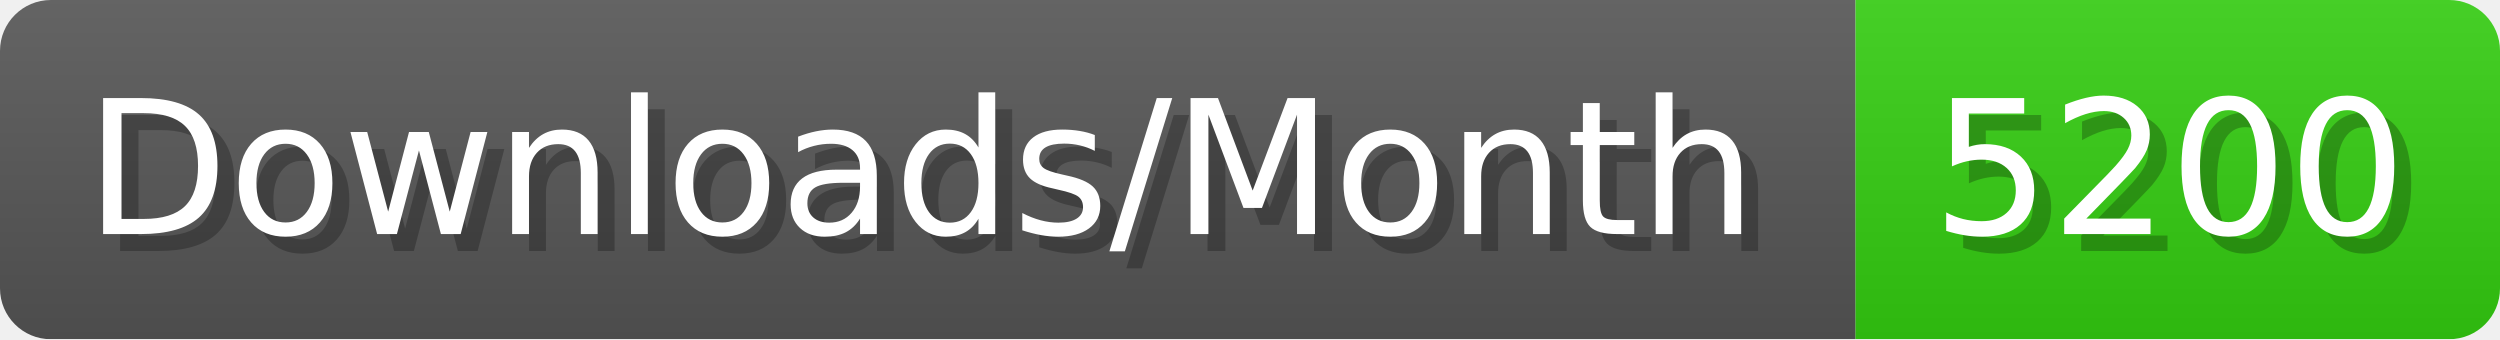
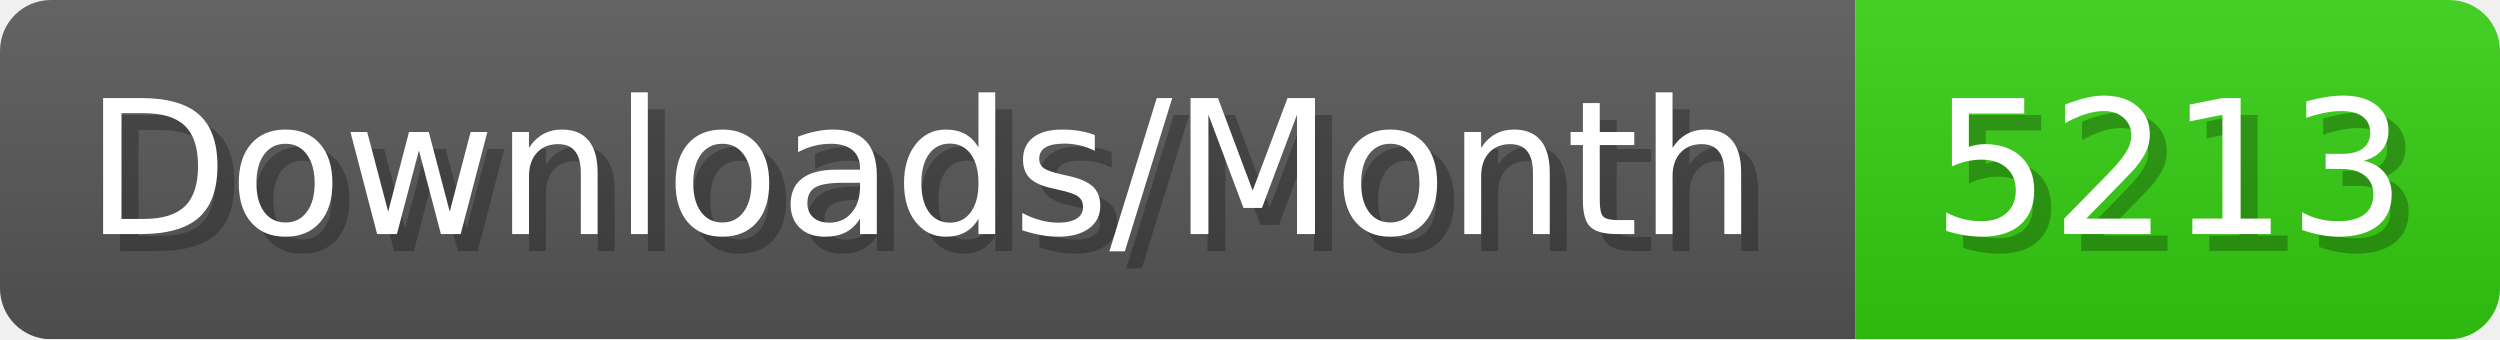
- <svg xmlns="http://www.w3.org/2000/svg" width="147.4" height="20" viewBox="0 0 1474 200" role="img" aria-label="Downloads/Month: 5200">
+ <svg xmlns="http://www.w3.org/2000/svg" width="147.4" height="20" viewBox="0 0 1474 200" role="img" aria-label="Downloads/Month: 5213">
  <linearGradient id="YlXUI" x2="0" y2="100%">
    <stop offset="0" stop-opacity=".1" stop-color="#EEE" />
    <stop offset="1" stop-opacity=".1" />
  </linearGradient>
  <mask id="JHhop">
    <rect width="1474" height="200" rx="30" fill="#FFF" />
  </mask>
  <g mask="url(#JHhop)">
    <rect width="1094" height="200" fill="#555" />
    <rect width="380" height="200" fill="#3C1" x="1094" />
    <rect width="1474" height="200" fill="url(#YlXUI)" />
  </g>
  <g aria-hidden="true" fill="#fff" text-anchor="start" font-family="Verdana,DejaVu Sans,sans-serif" font-size="110">
    <text x="60" y="148" textLength="994" fill="#000" opacity="0.25">Downloads/Month</text>
    <text x="50" y="138" textLength="994">Downloads/Month</text>
-     <text x="1149" y="148" textLength="280" fill="#000" opacity="0.25">5200</text>
-     <text x="1139" y="138" textLength="280">5200</text>
+     <text x="1149" y="148" textLength="280" fill="#000" opacity="0.25">5213</text>
+     <text x="1139" y="138" textLength="280">5213</text>
  </g>
</svg>
